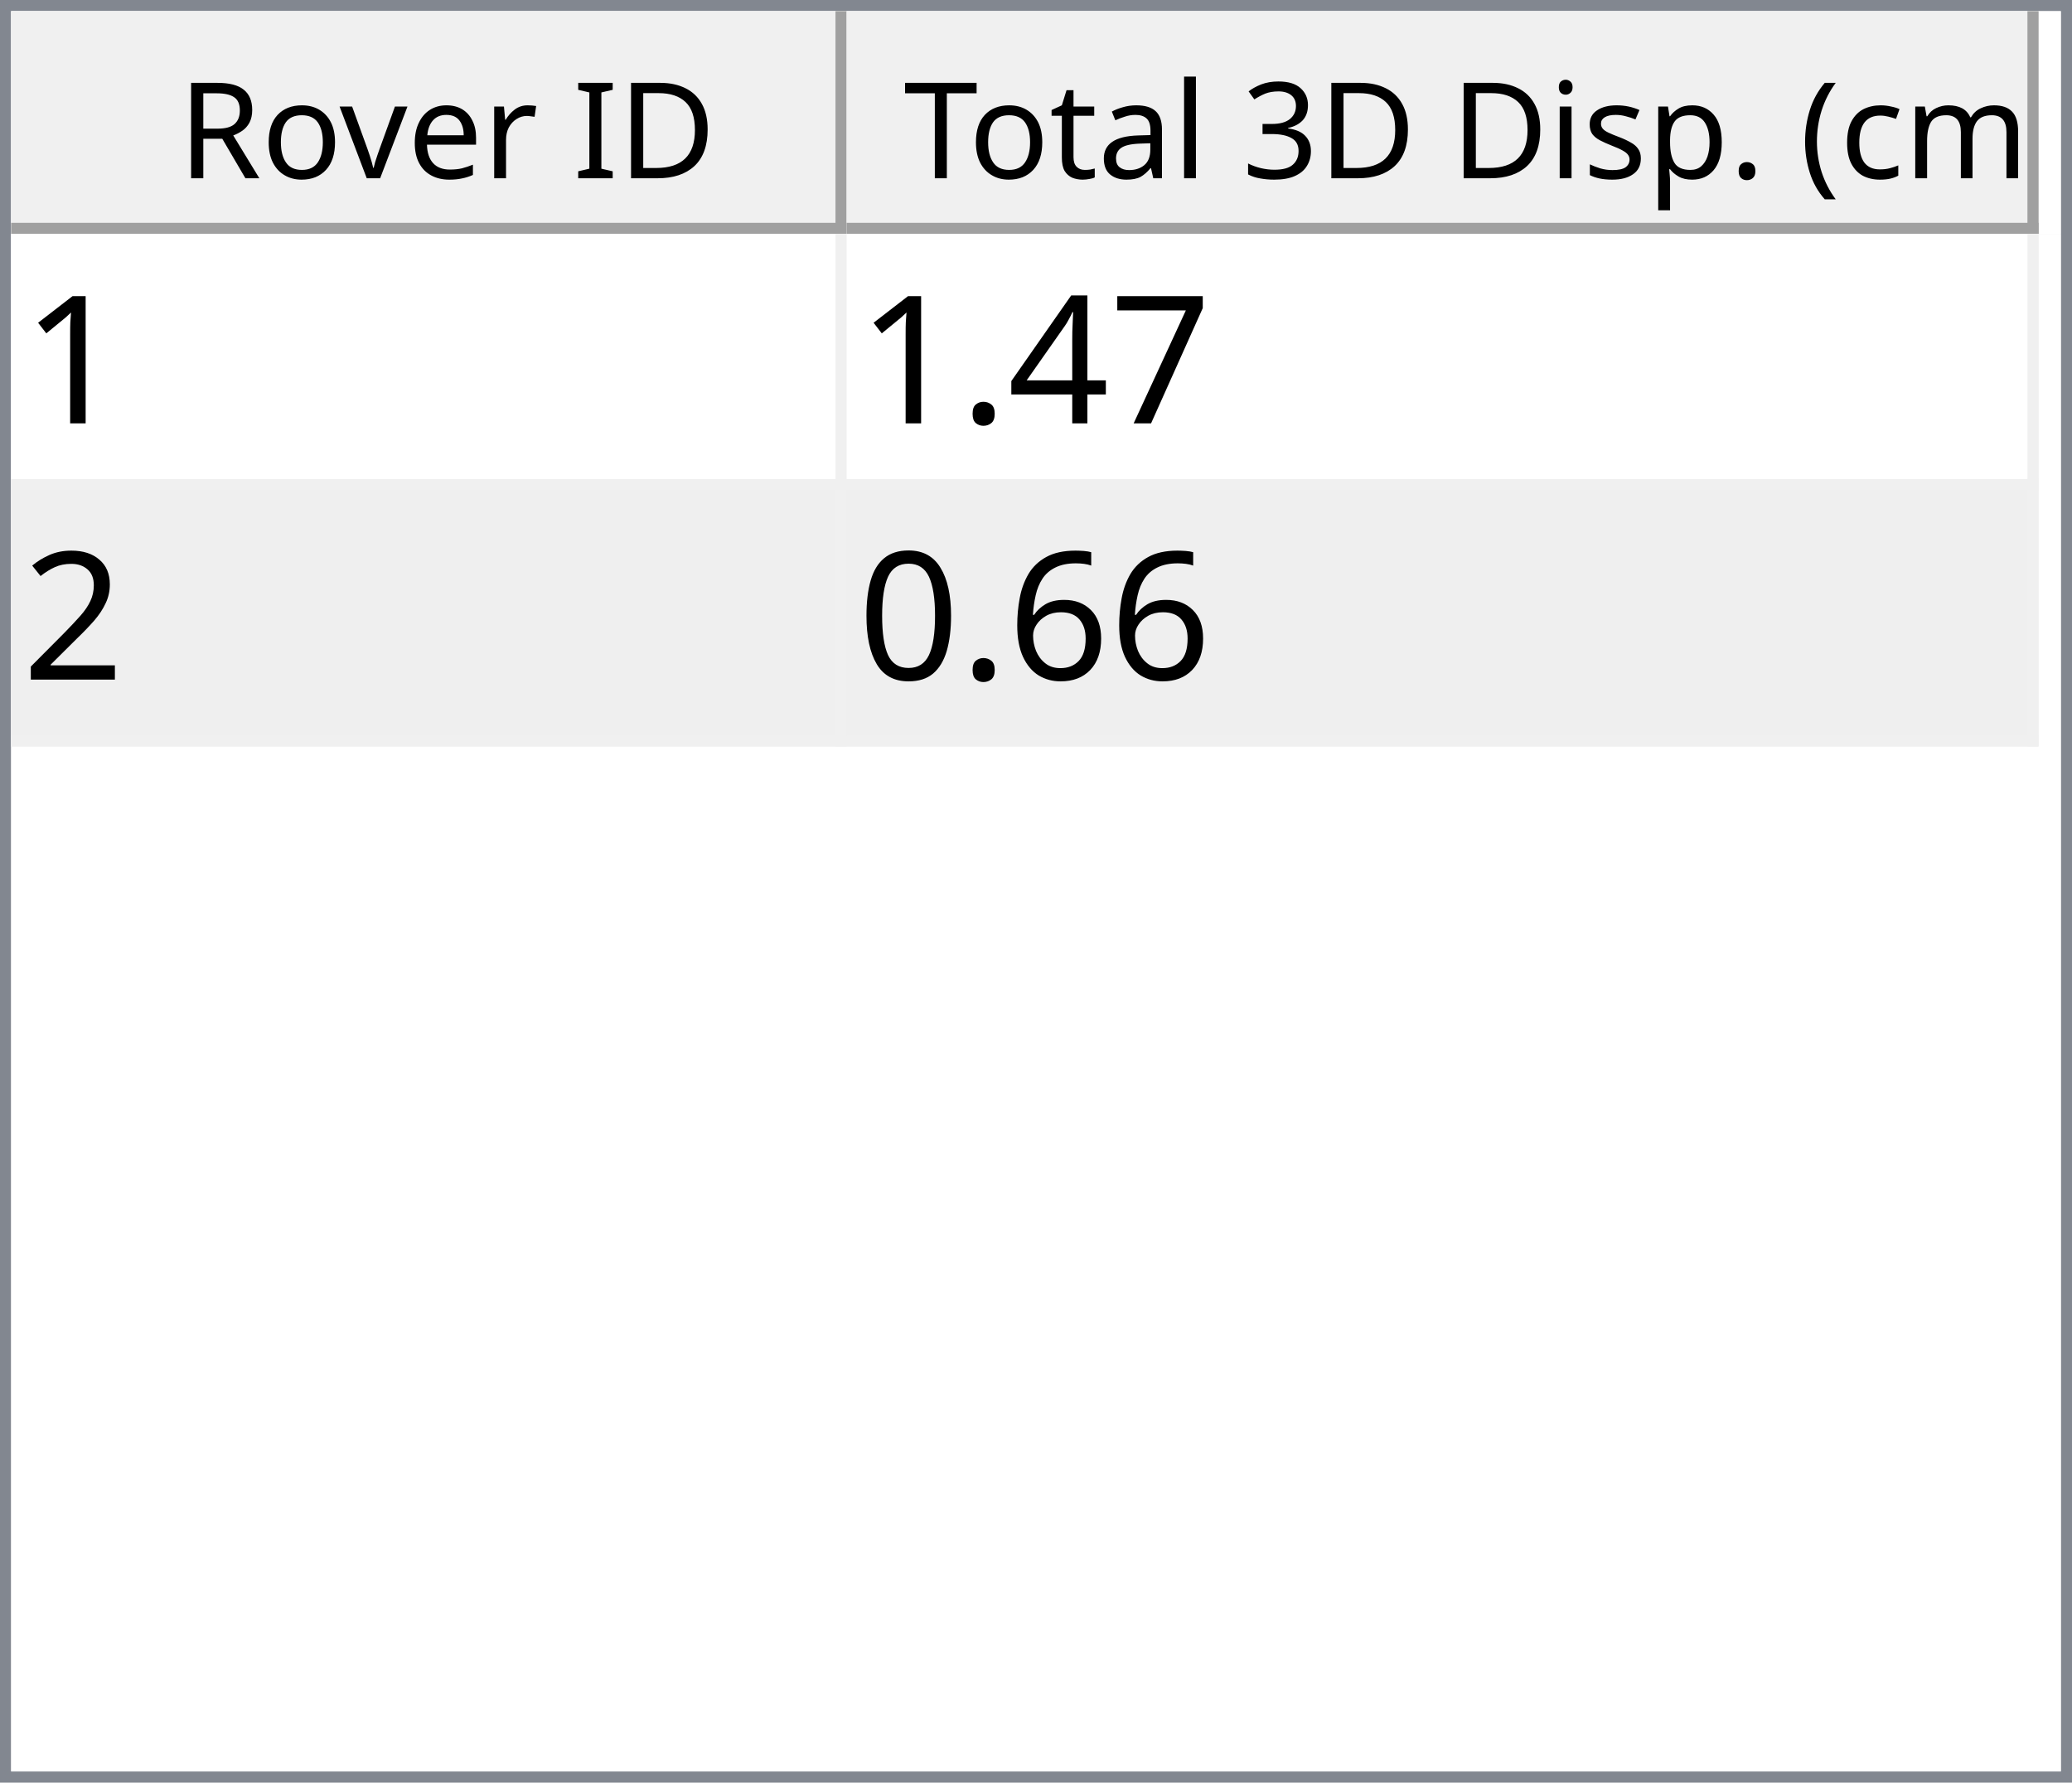
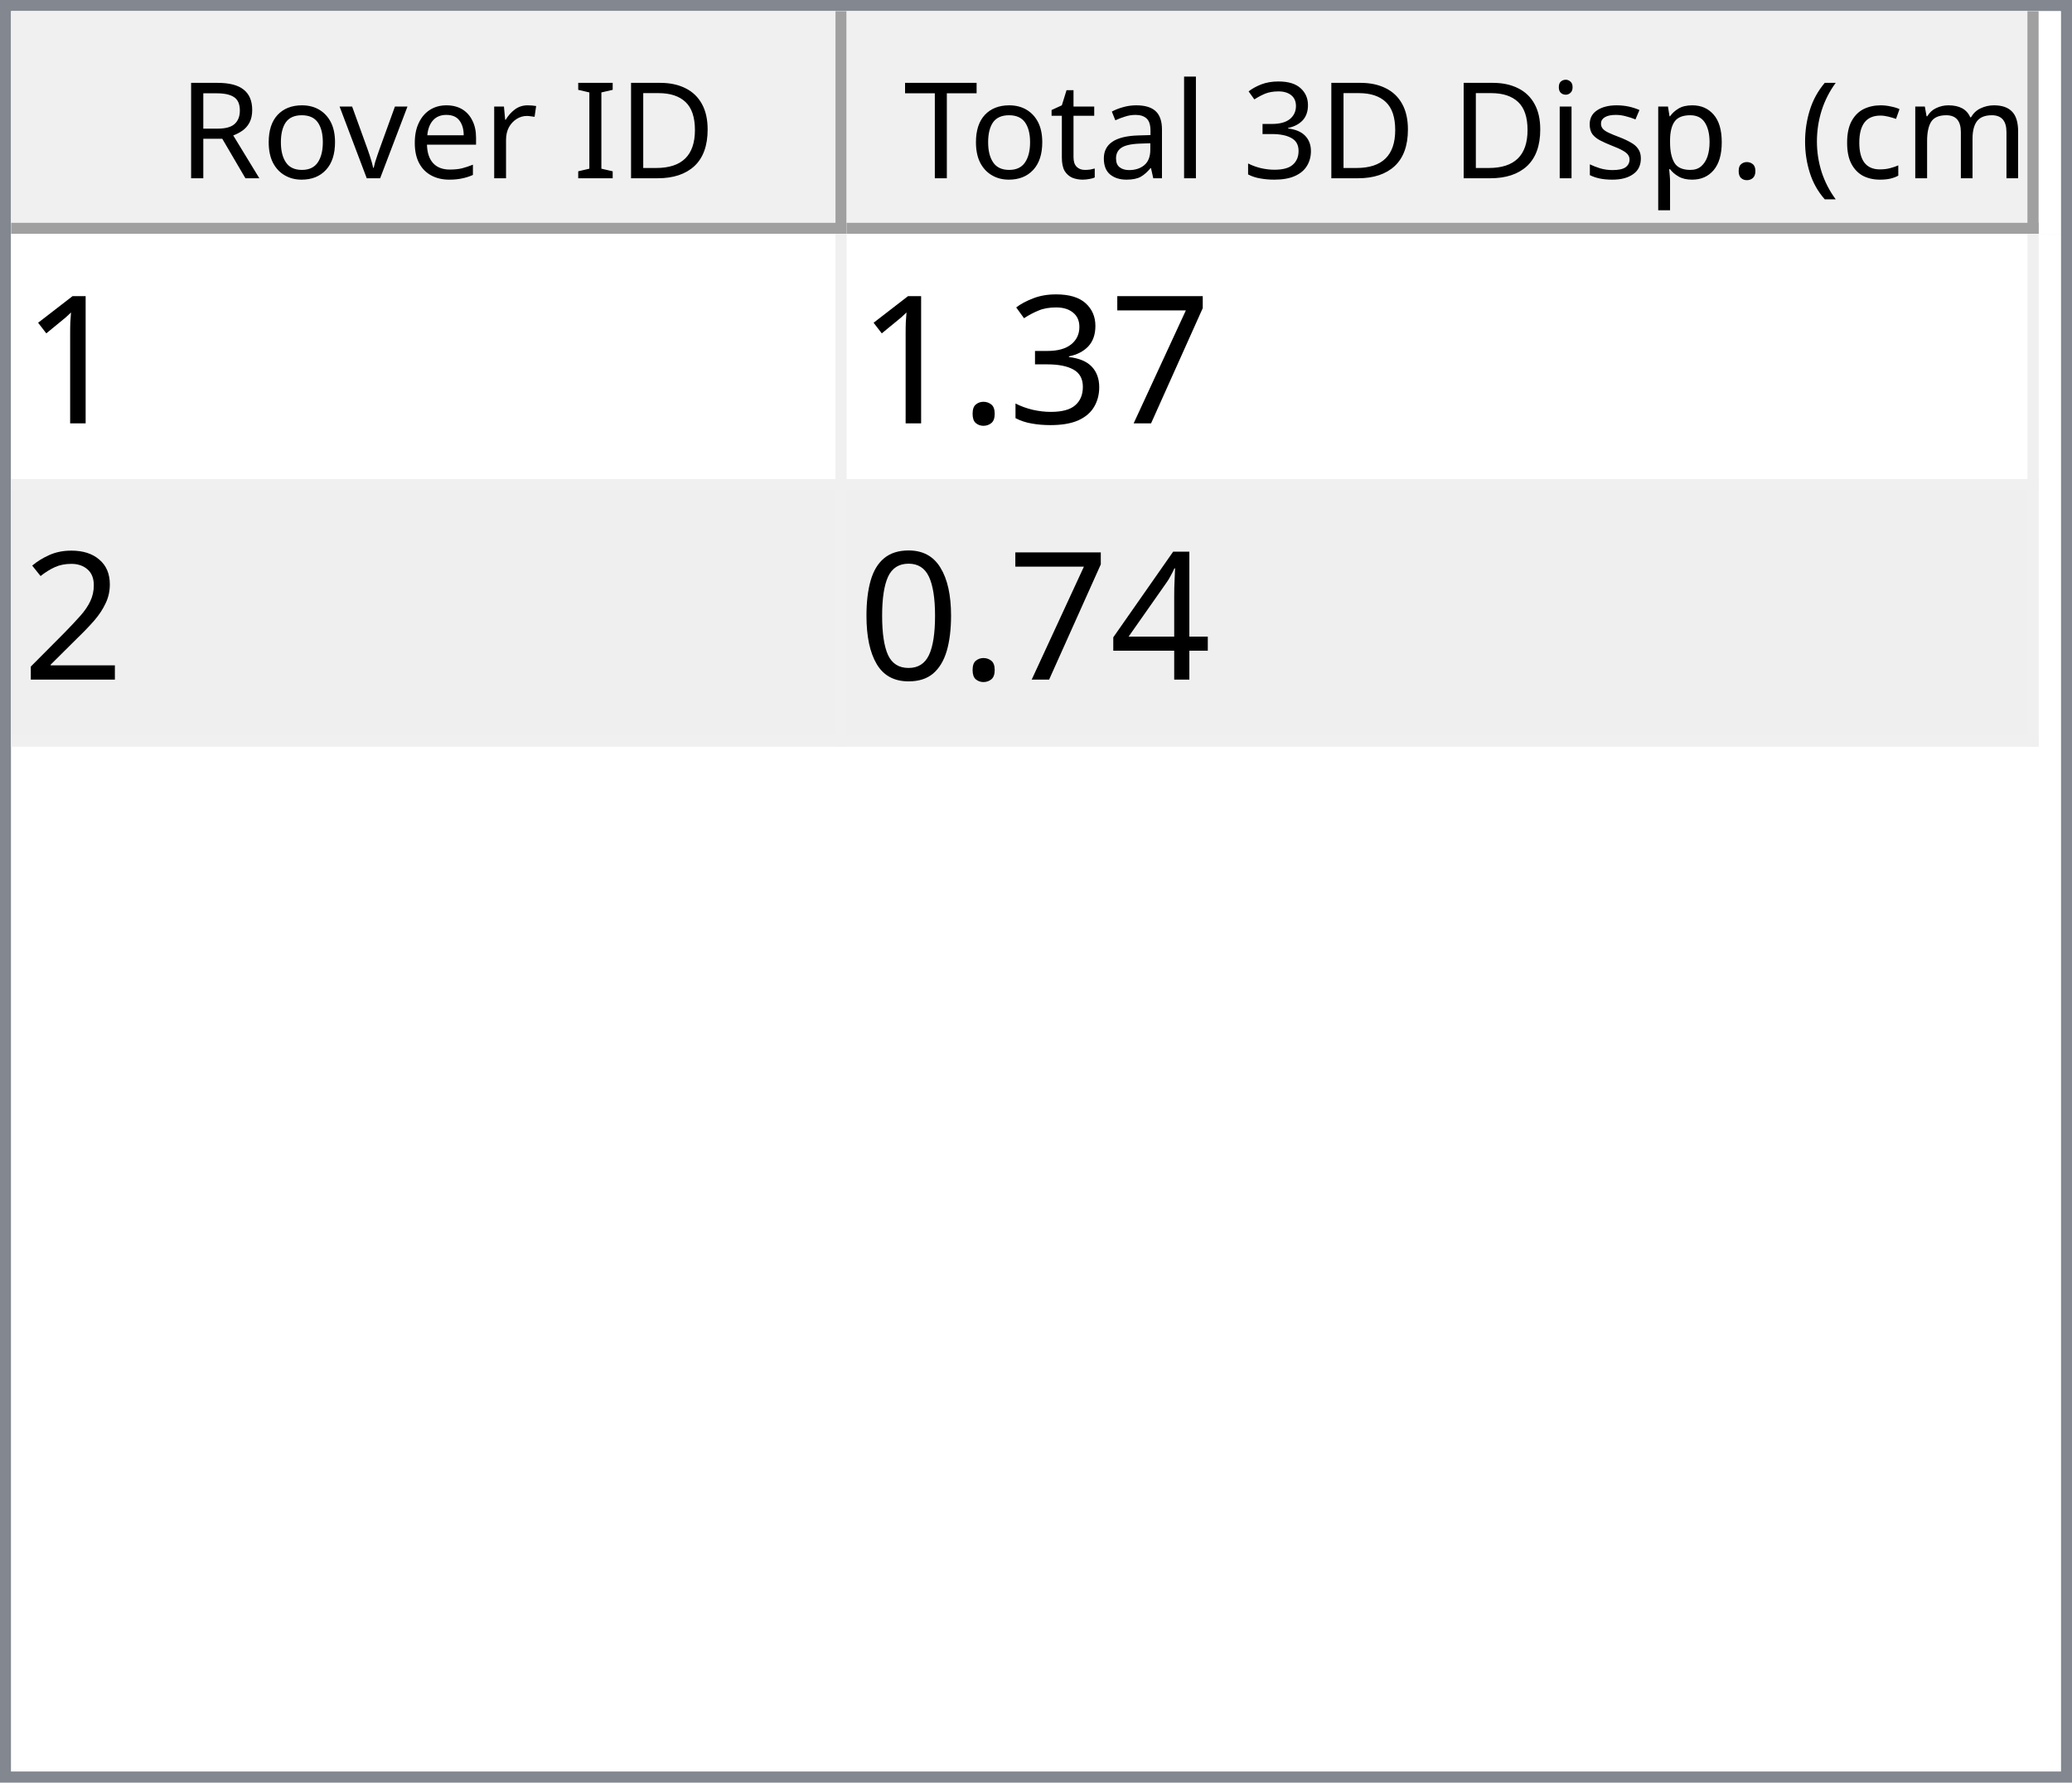
<svg xmlns="http://www.w3.org/2000/svg" style="fill-opacity:1; color-rendering:auto; color-interpolation:auto; text-rendering:auto; stroke:black; stroke-linecap:square; stroke-miterlimit:10; shape-rendering:auto; stroke-opacity:1; fill:black; stroke-dasharray:none; font-weight:normal; stroke-width:1; font-family:'Dialog'; font-style:normal; stroke-linejoin:miter; font-size:12px; stroke-dashoffset:0; image-rendering:auto;" width="186" height="160">
  <defs id="genericDefs" />
  <g>
    <defs id="defs1">
      <clipPath clipPathUnits="userSpaceOnUse" id="clipPath1">
        <path d="M0 0 L186 0 L186 160 L0 160 L0 0 Z" />
      </clipPath>
      <clipPath clipPathUnits="userSpaceOnUse" id="clipPath2">
        <path d="M0 0 L0 160 L186 160 L186 0 Z" />
      </clipPath>
      <clipPath clipPathUnits="userSpaceOnUse" id="clipPath3">
        <path d="M0 0 L0 20 L184 20 L184 0 Z" />
      </clipPath>
      <clipPath clipPathUnits="userSpaceOnUse" id="clipPath4">
        <path d="M0 0 L0 20 L75 20 L75 0 Z" />
      </clipPath>
      <clipPath clipPathUnits="userSpaceOnUse" id="clipPath5">
        <path d="M1 1 L1 19 L74 19 L74 1 Z" />
      </clipPath>
      <clipPath clipPathUnits="userSpaceOnUse" id="clipPath6">
        <path d="M0 0 L0 18 L73 18 L73 0 Z" />
      </clipPath>
      <clipPath clipPathUnits="userSpaceOnUse" id="clipPath7">
        <path d="M-0.5 -0.5 L-0.5 19.5 L74.5 19.5 L74.5 -0.5 Z" />
      </clipPath>
      <clipPath clipPathUnits="userSpaceOnUse" id="clipPath8">
        <path d="M0 0 L0 20 L107 20 L107 0 Z" />
      </clipPath>
      <clipPath clipPathUnits="userSpaceOnUse" id="clipPath9">
        <path d="M1 1 L1 19 L106 19 L106 1 Z" />
      </clipPath>
      <clipPath clipPathUnits="userSpaceOnUse" id="clipPath10">
        <path d="M0 0 L0 18 L105 18 L105 0 Z" />
      </clipPath>
      <clipPath clipPathUnits="userSpaceOnUse" id="clipPath11">
        <path d="M-0.5 -0.5 L-0.5 19.5 L106.5 19.5 L106.5 -0.5 Z" />
      </clipPath>
      <clipPath clipPathUnits="userSpaceOnUse" id="clipPath12">
        <path d="M0 0 L0 138 L184 138 L184 0 Z" />
      </clipPath>
      <clipPath clipPathUnits="userSpaceOnUse" id="clipPath13">
        <path d="M0 0 L0 46 L182 46 L182 0 Z" />
      </clipPath>
      <clipPath clipPathUnits="userSpaceOnUse" id="clipPath14">
        <path d="M-0.5 -0.5 L-0.5 45.5 L181.5 45.5 L181.5 -0.5 Z" />
      </clipPath>
      <clipPath clipPathUnits="userSpaceOnUse" id="clipPath15">
        <path d="M0 0 L0 22 L74 22 L74 0 Z" />
      </clipPath>
      <clipPath clipPathUnits="userSpaceOnUse" id="clipPath16">
        <path d="M0 0 L0 22 L106 22 L106 0 Z" />
      </clipPath>
      <font horiz-adv-x="64.551" id="font1">
        <font-face ascent="107.91" descent="25.098" units-per-em="100" style="font-style:normal; font-family:Segoe UI; font-weight:normal;" />
        <missing-glyph horiz-adv-x="64.551" d="M8.109 0 L8.109 68.266 L56.453 68.266 L56.453 0 L8.109 0 ZM15.328 7.234 L49.219 7.234 L49.219 61.031 L15.328 61.031 L15.328 7.234 Z" />
        <glyph unicode="D" horiz-adv-x="70.117" d="M9.188 0 L9.188 70.016 L28.516 70.016 Q65.531 70.016 65.531 35.891 Q65.531 19.672 55.25 9.836 Q44.969 0 27.734 0 L9.188 0 ZM17.391 62.594 L17.391 7.422 L27.828 7.422 Q41.609 7.422 49.273 14.797 Q56.938 22.172 56.938 35.688 Q56.938 62.594 28.328 62.594 L17.391 62.594 Z" />
        <glyph unicode="I" horiz-adv-x="26.611" d="M17.391 0 L9.188 0 L9.188 70.016 L17.391 70.016 L17.391 0 Z" />
        <glyph unicode=" " horiz-adv-x="27.393" d="" />
        <glyph unicode="r" horiz-adv-x="34.766" d="M34.188 41.891 Q32.078 43.5 28.125 43.5 Q23 43.5 19.555 38.672 Q16.109 33.844 16.109 25.484 L16.109 0 L8.109 0 L8.109 50 L16.109 50 L16.109 39.703 L16.312 39.703 Q18.016 44.969 21.531 47.922 Q25.047 50.875 29.391 50.875 Q32.516 50.875 34.188 50.203 L34.188 41.891 Z" />
        <glyph unicode="e" horiz-adv-x="52.295" d="M48.297 23 L12.984 23 Q13.188 14.656 17.484 10.109 Q21.781 5.562 29.297 5.562 Q37.75 5.562 44.828 11.141 L44.828 3.609 Q38.234 -1.172 27.391 -1.172 Q16.797 -1.172 10.742 5.641 Q4.688 12.453 4.688 24.812 Q4.688 36.469 11.305 43.82 Q17.922 51.172 27.734 51.172 Q37.547 51.172 42.922 44.828 Q48.297 38.484 48.297 27.203 L48.297 23 ZM40.094 29.781 Q40.047 36.719 36.75 40.578 Q33.453 44.438 27.594 44.438 Q21.922 44.438 17.969 40.383 Q14.016 36.328 13.094 29.781 L40.094 29.781 Z" />
        <glyph unicode="v" horiz-adv-x="47.9" d="M47.406 50 L27.484 0 L19.625 0 L0.688 50 L9.469 50 L22.172 13.672 Q23.578 9.672 23.922 6.688 L24.125 6.688 Q24.609 10.453 25.688 13.484 L38.969 50 L47.406 50 Z" />
        <glyph unicode="o" horiz-adv-x="58.594" d="M29 -1.172 Q17.922 -1.172 11.305 5.836 Q4.688 12.844 4.688 24.422 Q4.688 37.016 11.57 44.094 Q18.453 51.172 30.172 51.172 Q41.359 51.172 47.633 44.289 Q53.906 37.406 53.906 25.203 Q53.906 13.234 47.141 6.031 Q40.375 -1.172 29 -1.172 ZM29.594 44.438 Q21.875 44.438 17.383 39.188 Q12.891 33.938 12.891 24.703 Q12.891 15.828 17.43 10.695 Q21.969 5.562 29.594 5.562 Q37.359 5.562 41.531 10.594 Q45.703 15.625 45.703 24.906 Q45.703 34.281 41.531 39.359 Q37.359 44.438 29.594 44.438 Z" />
        <glyph unicode="R" horiz-adv-x="59.814" d="M59.375 0 L49.609 0 L37.891 19.625 Q36.281 22.359 34.766 24.289 Q33.25 26.219 31.664 27.438 Q30.078 28.656 28.25 29.219 Q26.422 29.781 24.125 29.781 L17.391 29.781 L17.391 0 L9.188 0 L9.188 70.016 L30.078 70.016 Q34.672 70.016 38.555 68.867 Q42.438 67.719 45.289 65.375 Q48.141 63.031 49.758 59.547 Q51.375 56.062 51.375 51.375 Q51.375 47.703 50.273 44.656 Q49.172 41.609 47.148 39.211 Q45.125 36.812 42.266 35.133 Q39.406 33.453 35.844 32.516 L35.844 32.328 Q37.594 31.547 38.891 30.547 Q40.188 29.547 41.359 28.18 Q42.531 26.812 43.68 25.078 Q44.828 23.344 46.234 21.047 L59.375 0 ZM17.391 62.594 L17.391 37.203 L28.516 37.203 Q31.594 37.203 34.203 38.133 Q36.812 39.062 38.719 40.797 Q40.625 42.531 41.703 45.047 Q42.781 47.562 42.781 50.688 Q42.781 56.297 39.141 59.445 Q35.5 62.594 28.609 62.594 L17.391 62.594 Z" />
        <glyph unicode=")" horiz-adv-x="30.176" d="M8.297 -15.922 L1.172 -15.922 Q16.406 2.344 16.406 26.812 Q16.406 51.469 1.078 70.016 L8.297 70.016 Q23.531 52.156 23.531 26.703 Q23.531 1.375 8.297 -15.922 Z" />
        <glyph unicode="m" horiz-adv-x="86.133" d="M79.109 0 L71.094 0 L71.094 28.719 Q71.094 37.016 68.531 40.727 Q65.969 44.438 59.906 44.438 Q54.781 44.438 51.195 39.75 Q47.609 35.062 47.609 28.516 L47.609 0 L39.594 0 L39.594 29.688 Q39.594 44.438 28.219 44.438 Q22.953 44.438 19.531 40.016 Q16.109 35.594 16.109 28.516 L16.109 0 L8.109 0 L8.109 50 L16.109 50 L16.109 42.094 L16.312 42.094 Q21.625 51.172 31.844 51.172 Q36.969 51.172 40.773 48.312 Q44.578 45.453 46 40.828 Q51.562 51.172 62.594 51.172 Q79.109 51.172 79.109 30.812 L79.109 0 Z" />
        <glyph unicode="c" horiz-adv-x="46.191" d="M42.188 2.297 Q36.422 -1.172 28.516 -1.172 Q17.828 -1.172 11.258 5.789 Q4.688 12.75 4.688 23.828 Q4.688 36.188 11.766 43.68 Q18.844 51.172 30.672 51.172 Q37.25 51.172 42.281 48.734 L42.281 40.531 Q36.719 44.438 30.375 44.438 Q22.703 44.438 17.797 38.945 Q12.891 33.453 12.891 24.516 Q12.891 15.719 17.508 10.641 Q22.125 5.562 29.891 5.562 Q36.422 5.562 42.188 9.906 L42.188 2.297 Z" />
        <glyph unicode="(" horiz-adv-x="30.176" d="M29.109 -15.922 L21.969 -15.922 Q6.844 1.375 6.844 26.703 Q6.844 52.156 21.969 70.016 L29.203 70.016 Q13.875 51.469 13.875 26.812 Q13.875 2.344 29.109 -15.922 Z" />
        <glyph unicode="." horiz-adv-x="21.68" d="M10.891 -1.078 Q8.641 -1.078 7.055 0.539 Q5.469 2.156 5.469 4.391 Q5.469 6.641 7.055 8.273 Q8.641 9.906 10.891 9.906 Q13.188 9.906 14.797 8.273 Q16.406 6.641 16.406 4.391 Q16.406 2.156 14.797 0.539 Q13.188 -1.078 10.891 -1.078 Z" />
        <glyph unicode="p" horiz-adv-x="58.789" d="M16.312 7.234 L16.109 7.234 L16.109 -23 L8.109 -23 L8.109 50 L16.109 50 L16.109 41.219 L16.312 41.219 Q22.219 51.172 33.594 51.172 Q43.266 51.172 48.688 44.461 Q54.109 37.75 54.109 26.469 Q54.109 13.922 48 6.375 Q41.891 -1.172 31.297 -1.172 Q21.578 -1.172 16.312 7.234 ZM16.109 27.391 L16.109 20.406 Q16.109 14.203 20.141 9.883 Q24.172 5.562 30.375 5.562 Q37.641 5.562 41.773 11.133 Q45.906 16.703 45.906 26.609 Q45.906 34.969 42.047 39.703 Q38.188 44.438 31.594 44.438 Q24.609 44.438 20.359 39.578 Q16.109 34.719 16.109 27.391 Z" />
        <glyph unicode="s" horiz-adv-x="42.432" d="M5.078 1.812 L5.078 10.406 Q11.625 5.562 19.484 5.562 Q30.031 5.562 30.031 12.594 Q30.031 14.594 29.125 15.992 Q28.219 17.391 26.68 18.461 Q25.141 19.531 23.07 20.383 Q21 21.234 18.609 22.172 Q15.281 23.484 12.766 24.828 Q10.25 26.172 8.57 27.859 Q6.891 29.547 6.031 31.695 Q5.172 33.844 5.172 36.719 Q5.172 40.234 6.789 42.945 Q8.406 45.656 11.086 47.484 Q13.766 49.312 17.211 50.242 Q20.656 51.172 24.312 51.172 Q30.812 51.172 35.938 48.922 L35.938 40.828 Q30.422 44.438 23.25 44.438 Q21 44.438 19.195 43.922 Q17.391 43.406 16.094 42.477 Q14.797 41.547 14.086 40.258 Q13.375 38.969 13.375 37.406 Q13.375 35.453 14.086 34.133 Q14.797 32.812 16.164 31.789 Q17.531 30.766 19.484 29.938 Q21.438 29.109 23.922 28.125 Q27.25 26.859 29.883 25.516 Q32.516 24.172 34.375 22.484 Q36.234 20.797 37.234 18.602 Q38.234 16.406 38.234 13.375 Q38.234 9.672 36.602 6.938 Q34.969 4.203 32.234 2.398 Q29.5 0.594 25.93 -0.289 Q22.359 -1.172 18.453 -1.172 Q10.75 -1.172 5.078 1.812 Z" />
        <glyph unicode="i" horiz-adv-x="24.219" d="M12.203 62.703 Q10.062 62.703 8.547 64.164 Q7.031 65.625 7.031 67.875 Q7.031 70.125 8.547 71.609 Q10.062 73.094 12.203 73.094 Q14.406 73.094 15.945 71.609 Q17.484 70.125 17.484 67.875 Q17.484 65.719 15.945 64.211 Q14.406 62.703 12.203 62.703 ZM16.109 0 L8.109 0 L8.109 50 L16.109 50 L16.109 0 Z" />
        <glyph unicode="3" horiz-adv-x="53.906" d="M46.531 19.828 Q46.531 15.094 44.75 11.211 Q42.969 7.328 39.719 4.57 Q36.469 1.812 31.93 0.297 Q27.391 -1.219 21.922 -1.219 Q11.922 -1.219 6 2.594 L6 11.188 Q13.094 5.609 22.219 5.609 Q25.875 5.609 28.828 6.539 Q31.781 7.469 33.906 9.227 Q36.031 10.984 37.18 13.477 Q38.328 15.969 38.328 19.094 Q38.328 32.812 18.797 32.812 L12.984 32.812 L12.984 39.594 L18.5 39.594 Q35.797 39.594 35.797 52.484 Q35.797 64.406 22.609 64.406 Q15.188 64.406 8.688 59.422 L8.688 67.188 Q15.375 71.188 24.609 71.188 Q29 71.188 32.57 69.969 Q36.141 68.75 38.68 66.555 Q41.219 64.359 42.609 61.281 Q44 58.203 44 54.5 Q44 40.672 30.031 36.719 L30.031 36.531 Q33.594 36.141 36.625 34.797 Q39.656 33.453 41.852 31.305 Q44.047 29.156 45.289 26.25 Q46.531 23.344 46.531 19.828 Z" />
        <glyph unicode="l" horiz-adv-x="24.219" d="M16.109 0 L8.109 0 L8.109 74.031 L16.109 74.031 L16.109 0 Z" />
        <glyph unicode="a" horiz-adv-x="50.879" d="M43.891 0 L35.891 0 L35.891 7.812 L35.688 7.812 Q30.469 -1.172 20.312 -1.172 Q12.844 -1.172 8.617 2.781 Q4.391 6.734 4.391 13.281 Q4.391 27.297 20.906 29.594 L35.891 31.688 Q35.891 44.438 25.594 44.438 Q16.547 44.438 9.281 38.281 L9.281 46.484 Q16.656 51.172 26.266 51.172 Q43.891 51.172 43.891 32.516 L43.891 0 ZM35.891 25.297 L23.828 23.641 Q18.266 22.859 15.43 20.875 Q12.594 18.891 12.594 13.875 Q12.594 10.203 15.211 7.883 Q17.828 5.562 22.172 5.562 Q28.125 5.562 32.008 9.742 Q35.891 13.922 35.891 20.312 L35.891 25.297 Z" />
        <glyph unicode="t" horiz-adv-x="33.887" d="M31.297 0.484 Q28.469 -1.078 23.828 -1.078 Q10.688 -1.078 10.688 13.578 L10.688 43.172 L2.094 43.172 L2.094 50 L10.688 50 L10.688 62.203 L18.703 64.797 L18.703 50 L31.297 50 L31.297 43.172 L18.703 43.172 L18.703 14.984 Q18.703 9.969 20.414 7.82 Q22.125 5.672 26.078 5.672 Q29.109 5.672 31.297 7.328 L31.297 0.484 Z" />
        <glyph unicode="T" horiz-adv-x="52.393" d="M50.594 62.594 L30.375 62.594 L30.375 0 L22.172 0 L22.172 62.594 L2 62.594 L2 70.016 L50.594 70.016 L50.594 62.594 Z" />
      </font>
      <font horiz-adv-x="75.0" id="font2">
        <font-face ascent="100.537" descent="21.973" units-per-em="100" style="font-style:normal; font-family:sans-serif; font-weight:normal;" />
        <missing-glyph horiz-adv-x="75.0" d="M12.5 0 L12.5 62.5 L62.5 62.5 L62.5 0 L12.5 0 ZM14.062 1.562 L60.938 1.562 L60.938 60.938 L14.062 60.938 L14.062 1.562 Z" />
        <glyph unicode="1" horiz-adv-x="55.615" d="M37.25 0 L28.469 0 L28.469 56 Q25.297 52.984 20.141 49.953 Q14.984 46.922 10.891 45.406 L10.891 53.906 Q18.266 57.375 23.781 62.305 Q29.297 67.234 31.594 71.875 L37.25 71.875 L37.25 0 Z" />
        <glyph unicode="7" horiz-adv-x="55.615" d="M4.734 62.203 L4.734 70.656 L51.078 70.656 L51.078 63.812 Q44.234 56.547 37.523 44.484 Q30.812 32.422 27.156 19.672 Q24.516 10.688 23.781 0 L14.75 0 Q14.891 8.453 18.062 20.414 Q21.234 32.375 27.172 43.484 Q33.109 54.594 39.797 62.203 L4.734 62.203 Z" />
-         <glyph unicode="4" horiz-adv-x="55.615" d="M32.328 0 L32.328 17.141 L1.266 17.141 L1.266 25.203 L33.938 71.578 L41.109 71.578 L41.109 25.203 L50.781 25.203 L50.781 17.141 L41.109 17.141 L41.109 0 L32.328 0 ZM32.328 25.203 L32.328 57.469 L9.906 25.203 L32.328 25.203 Z" />
+         <glyph unicode="3" horiz-adv-x="55.615" d="M4.203 18.891 L12.984 20.062 Q14.5 12.594 18.141 9.297 Q21.781 6 27 6 Q33.203 6 37.477 10.297 Q41.75 14.594 41.75 20.953 Q41.75 27 37.797 30.93 Q33.844 34.859 27.734 34.859 Q25.25 34.859 21.531 33.891 L22.516 41.609 Q23.391 41.5 23.922 41.5 Q29.547 41.5 34.039 44.43 Q38.531 47.359 38.531 53.469 Q38.531 58.297 35.258 61.477 Q31.984 64.656 26.812 64.656 Q21.688 64.656 18.266 61.43 Q14.844 58.203 13.875 51.766 L5.078 53.328 Q6.688 62.156 12.398 67.016 Q18.109 71.875 26.609 71.875 Q32.469 71.875 37.398 69.359 Q42.328 66.844 44.945 62.5 Q47.562 58.156 47.562 53.266 Q47.562 48.641 45.07 44.828 Q42.578 41.016 37.703 38.766 Q44.047 37.312 47.562 32.695 Q51.078 28.078 51.078 21.141 Q51.078 11.766 44.242 5.25 Q37.406 -1.266 26.953 -1.266 Q17.531 -1.266 11.305 4.352 Q5.078 9.969 4.203 18.891 Z" />
        <glyph unicode="." horiz-adv-x="27.783" d="M9.078 0 L9.078 10.016 L19.094 10.016 L19.094 0 L9.078 0 Z" />
        <glyph unicode="2" horiz-adv-x="55.615" d="M50.344 8.453 L50.344 0 L3.031 0 Q2.938 3.172 4.047 6.109 Q5.859 10.938 9.836 15.625 Q13.812 20.312 21.344 26.469 Q33.016 36.031 37.117 41.625 Q41.219 47.219 41.219 52.203 Q41.219 57.422 37.477 61.008 Q33.734 64.594 27.734 64.594 Q21.391 64.594 17.578 60.789 Q13.766 56.984 13.719 50.25 L4.688 51.172 Q5.609 61.281 11.664 66.578 Q17.719 71.875 27.938 71.875 Q38.234 71.875 44.242 66.164 Q50.25 60.453 50.25 52 Q50.25 47.703 48.492 43.555 Q46.734 39.406 42.656 34.812 Q38.578 30.219 29.109 22.219 Q21.188 15.578 18.945 13.211 Q16.703 10.844 15.234 8.453 L50.344 8.453 Z" />
-         <glyph unicode="6" horiz-adv-x="55.615" d="M49.75 54.047 L41.016 53.375 Q39.844 58.547 37.703 60.891 Q34.125 64.656 28.906 64.656 Q24.703 64.656 21.531 62.312 Q17.391 59.281 14.992 53.469 Q12.594 47.656 12.5 36.922 Q15.672 41.75 20.266 44.094 Q24.859 46.438 29.891 46.438 Q38.672 46.438 44.852 39.969 Q51.031 33.5 51.031 23.25 Q51.031 16.5 48.125 10.719 Q45.219 4.938 40.141 1.859 Q35.062 -1.219 28.609 -1.219 Q17.625 -1.219 10.695 6.859 Q3.766 14.938 3.766 33.5 Q3.766 54.25 11.422 63.672 Q18.109 71.875 29.438 71.875 Q37.891 71.875 43.289 67.141 Q48.688 62.406 49.75 54.047 ZM13.875 23.188 Q13.875 18.656 15.797 14.508 Q17.719 10.359 21.188 8.18 Q24.656 6 28.469 6 Q34.031 6 38.039 10.492 Q42.047 14.984 42.047 22.703 Q42.047 30.125 38.086 34.398 Q34.125 38.672 28.125 38.672 Q22.172 38.672 18.023 34.398 Q13.875 30.125 13.875 23.188 Z" />
+         <glyph unicode="4" horiz-adv-x="55.615" d="M32.328 0 L32.328 17.141 L1.266 17.141 L1.266 25.203 L33.938 71.578 L41.109 71.578 L41.109 25.203 L50.781 25.203 L50.781 17.141 L41.109 17.141 L41.109 0 L32.328 0 ZM32.328 25.203 L32.328 57.469 L9.906 25.203 L32.328 25.203 Z" />
        <glyph unicode="0" horiz-adv-x="55.615" d="M4.156 35.297 Q4.156 48 6.766 55.742 Q9.375 63.484 14.523 67.68 Q19.672 71.875 27.484 71.875 Q33.25 71.875 37.594 69.555 Q41.938 67.234 44.773 62.867 Q47.609 58.5 49.219 52.227 Q50.828 45.953 50.828 35.297 Q50.828 22.703 48.242 14.969 Q45.656 7.234 40.508 3.008 Q35.359 -1.219 27.484 -1.219 Q17.141 -1.219 11.234 6.203 Q4.156 15.141 4.156 35.297 ZM13.188 35.297 Q13.188 17.672 17.312 11.836 Q21.438 6 27.484 6 Q33.547 6 37.672 11.859 Q41.797 17.719 41.797 35.297 Q41.797 52.984 37.672 58.789 Q33.547 64.594 27.391 64.594 Q21.344 64.594 17.719 59.469 Q13.188 52.938 13.188 35.297 Z" />
      </font>
    </defs>
    <g style="fill:white; stroke:white;">
      <rect x="0" y="0" width="186" style="clip-path:url(#clipPath1); stroke:none;" height="160" />
    </g>
    <g style="fill:white; text-rendering:optimizeSpeed; color-rendering:optimizeSpeed; image-rendering:optimizeSpeed; shape-rendering:crispEdges; stroke:white; color-interpolation:sRGB;">
      <rect x="0" width="186" height="160" y="0" style="stroke:none;" />
      <path style="stroke:none;" d="M0 160 L186 160 L186 0 L0 0 Z" />
    </g>
    <g style="fill:rgb(240,240,240); font-family:'Segoe UI'; stroke:rgb(240,240,240);">
      <rect x="0" y="0" width="186" style="clip-path:url(#clipPath2); stroke:none;" height="160" />
    </g>
    <g style="fill:rgb(130,135,144); font-family:'Segoe UI'; stroke:rgb(130,135,144);">
      <path d="M0 0 L186 0 L186 160 L0 160 L0 0 ZM1 1 L185 1 L185 159 L1 159 L1 1 Z" style="fill-rule:evenodd; clip-path:url(#clipPath2); stroke:none;" />
    </g>
    <g style="fill:white; font-family:'Segoe UI'; stroke:white;" transform="translate(1,1)">
      <rect x="0" y="0" width="184" style="clip-path:url(#clipPath3); stroke:none;" height="20" />
    </g>
    <g style="fill:rgb(240,240,240); font-family:'Segoe UI'; stroke:rgb(240,240,240);" transform="translate(1,1)">
      <rect x="0" y="0" width="75" style="clip-path:url(#clipPath4); stroke:none;" height="20" />
    </g>
    <g style="font-family:'Segoe UI';" transform="translate(2,2)">
      <text x="14" xml:space="preserve" y="14" style="clip-path:url(#clipPath6); stroke:none;">Rover ID</text>
    </g>
    <g style="fill:rgb(160,160,160); font-family:'Segoe UI'; stroke:rgb(160,160,160); stroke-linejoin:bevel;" transform="translate(1.5,1.5)">
      <line x1="74" x2="74" y1="0" style="fill:none; clip-path:url(#clipPath7);" y2="19" />
    </g>
    <g style="fill:rgb(160,160,160); font-family:'Segoe UI'; stroke:rgb(160,160,160); stroke-linejoin:bevel;" transform="matrix(1,0,0,1,1,1) translate(0.5,0.5)">
      <line x1="0" x2="74" y1="19" style="fill:none; clip-path:url(#clipPath7);" y2="19" />
    </g>
    <g style="fill:rgb(240,240,240); font-family:'Segoe UI'; stroke:rgb(240,240,240);" transform="translate(76,1)">
      <rect x="0" y="0" width="107" style="clip-path:url(#clipPath8); stroke:none;" height="20" />
    </g>
    <g style="font-family:'Segoe UI';" transform="translate(77,2)">
      <text x="1" xml:space="preserve" y="14" style="clip-path:url(#clipPath10); stroke:none;"> Total 3D Disp. (cm)</text>
    </g>
    <g style="fill:rgb(160,160,160); font-family:'Segoe UI'; stroke:rgb(160,160,160); stroke-linejoin:bevel;" transform="translate(76.5,1.5)">
      <line x1="106" x2="106" y1="0" style="fill:none; clip-path:url(#clipPath11);" y2="19" />
    </g>
    <g style="fill:rgb(160,160,160); font-family:'Segoe UI'; stroke:rgb(160,160,160); stroke-linejoin:bevel;" transform="matrix(1,0,0,1,76,1) translate(0.5,0.5)">
      <line x1="0" x2="106" y1="19" style="fill:none; clip-path:url(#clipPath11);" y2="19" />
    </g>
    <g style="fill:white; font-family:'Segoe UI'; stroke:white;" transform="translate(1,21)">
      <rect x="0" y="0" width="184" style="clip-path:url(#clipPath12); stroke:none;" height="138" />
    </g>
    <g style="fill:rgb(240,240,240); font-size:16px; font-family:sans-serif; stroke:rgb(240,240,240);" transform="translate(1,21)">
      <rect x="0" y="0" width="182" style="clip-path:url(#clipPath13); stroke:none;" height="46" />
      <line transform="translate(0.5,0.5)" x1="0" x2="181" y1="22" style="clip-path:url(#clipPath14); fill:none; stroke-linejoin:bevel;" y2="22" />
    </g>
    <g transform="matrix(1,0,0,1,1,21) translate(0.5,0.5)" style="fill:rgb(240,240,240); font-size:16px; font-family:sans-serif; stroke:rgb(240,240,240); stroke-linejoin:bevel;">
      <line x1="0" x2="181" y1="45" style="fill:none; clip-path:url(#clipPath14);" y2="45" />
    </g>
    <g transform="matrix(1,0,0,1,1,21) translate(0.5,0.5)" style="fill:rgb(240,240,240); font-size:16px; font-family:sans-serif; stroke:rgb(240,240,240); stroke-linejoin:bevel;">
      <line x1="74" x2="74" y1="0" style="fill:none; clip-path:url(#clipPath14);" y2="45" />
    </g>
    <g transform="matrix(1,0,0,1,1,21) translate(0.5,0.5)" style="fill:rgb(240,240,240); font-size:16px; font-family:sans-serif; stroke:rgb(240,240,240); stroke-linejoin:bevel;">
      <line x1="181" x2="181" y1="0" style="fill:none; clip-path:url(#clipPath14);" y2="45" />
    </g>
    <g style="fill:white; font-size:16px; font-family:sans-serif; stroke:white;" transform="matrix(1,0,0,1,1,21)">
      <rect x="0" y="0" width="74" style="clip-path:url(#clipPath15); stroke:none;" height="22" />
      <text x="1" y="17" style="fill:black; clip-path:url(#clipPath15); stroke:none;" xml:space="preserve">1</text>
    </g>
    <g style="fill:white; font-size:16px; font-family:sans-serif; stroke:white;" transform="matrix(1,0,0,1,1,21) translate(75,0)">
      <rect x="0" y="0" width="106" style="clip-path:url(#clipPath16); stroke:none;" height="22" />
-       <text x="1" y="17" style="fill:black; clip-path:url(#clipPath16); stroke:none;" xml:space="preserve">1.47</text>
+       <text x="1" y="17" style="fill:black; clip-path:url(#clipPath16); stroke:none;" xml:space="preserve">1.37</text>
    </g>
    <g style="fill:rgb(239,239,239); font-size:16px; font-family:sans-serif; stroke:rgb(239,239,239);" transform="matrix(1,0,0,1,1,21) translate(0,23)">
      <rect x="0" y="0" width="74" style="clip-path:url(#clipPath15); stroke:none;" height="22" />
      <text x="1" y="17" style="fill:black; clip-path:url(#clipPath15); stroke:none;" xml:space="preserve">2</text>
    </g>
    <g style="fill:rgb(239,239,239); font-size:16px; font-family:sans-serif; stroke:rgb(239,239,239);" transform="matrix(1,0,0,1,1,21) translate(75,23)">
      <rect x="0" y="0" width="106" style="clip-path:url(#clipPath16); stroke:none;" height="22" />
-       <text x="1" y="17" style="fill:black; clip-path:url(#clipPath16); stroke:none;" xml:space="preserve">0.66</text>
+       <text x="1" y="17" style="fill:black; clip-path:url(#clipPath16); stroke:none;" xml:space="preserve">0.74</text>
    </g>
  </g>
</svg>
